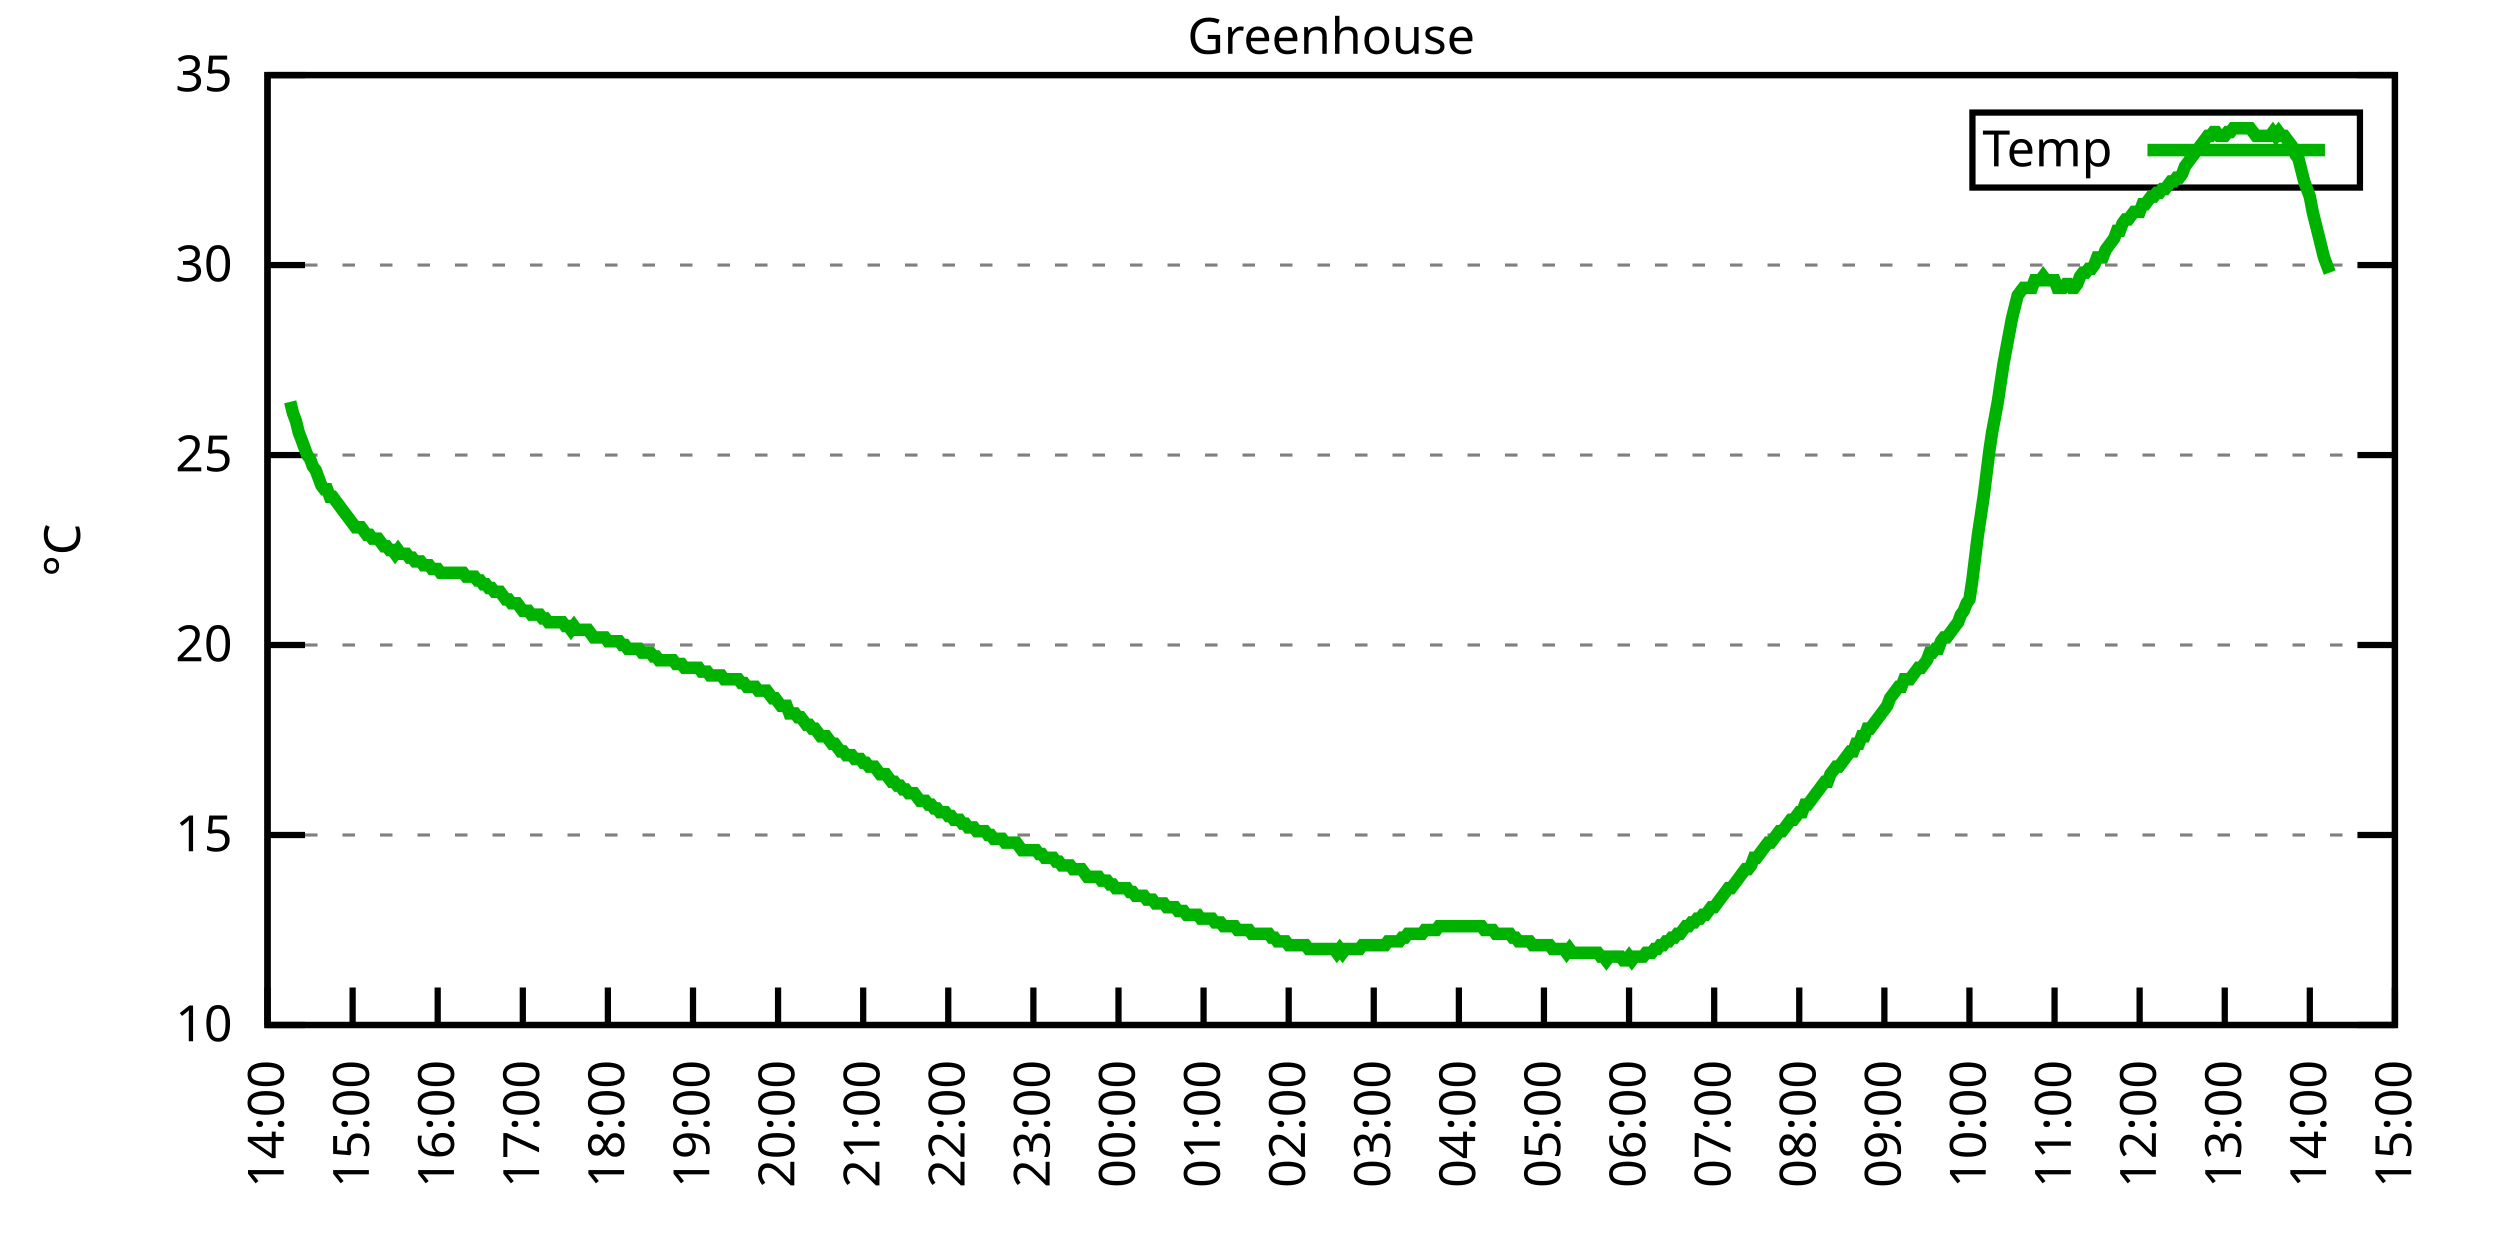
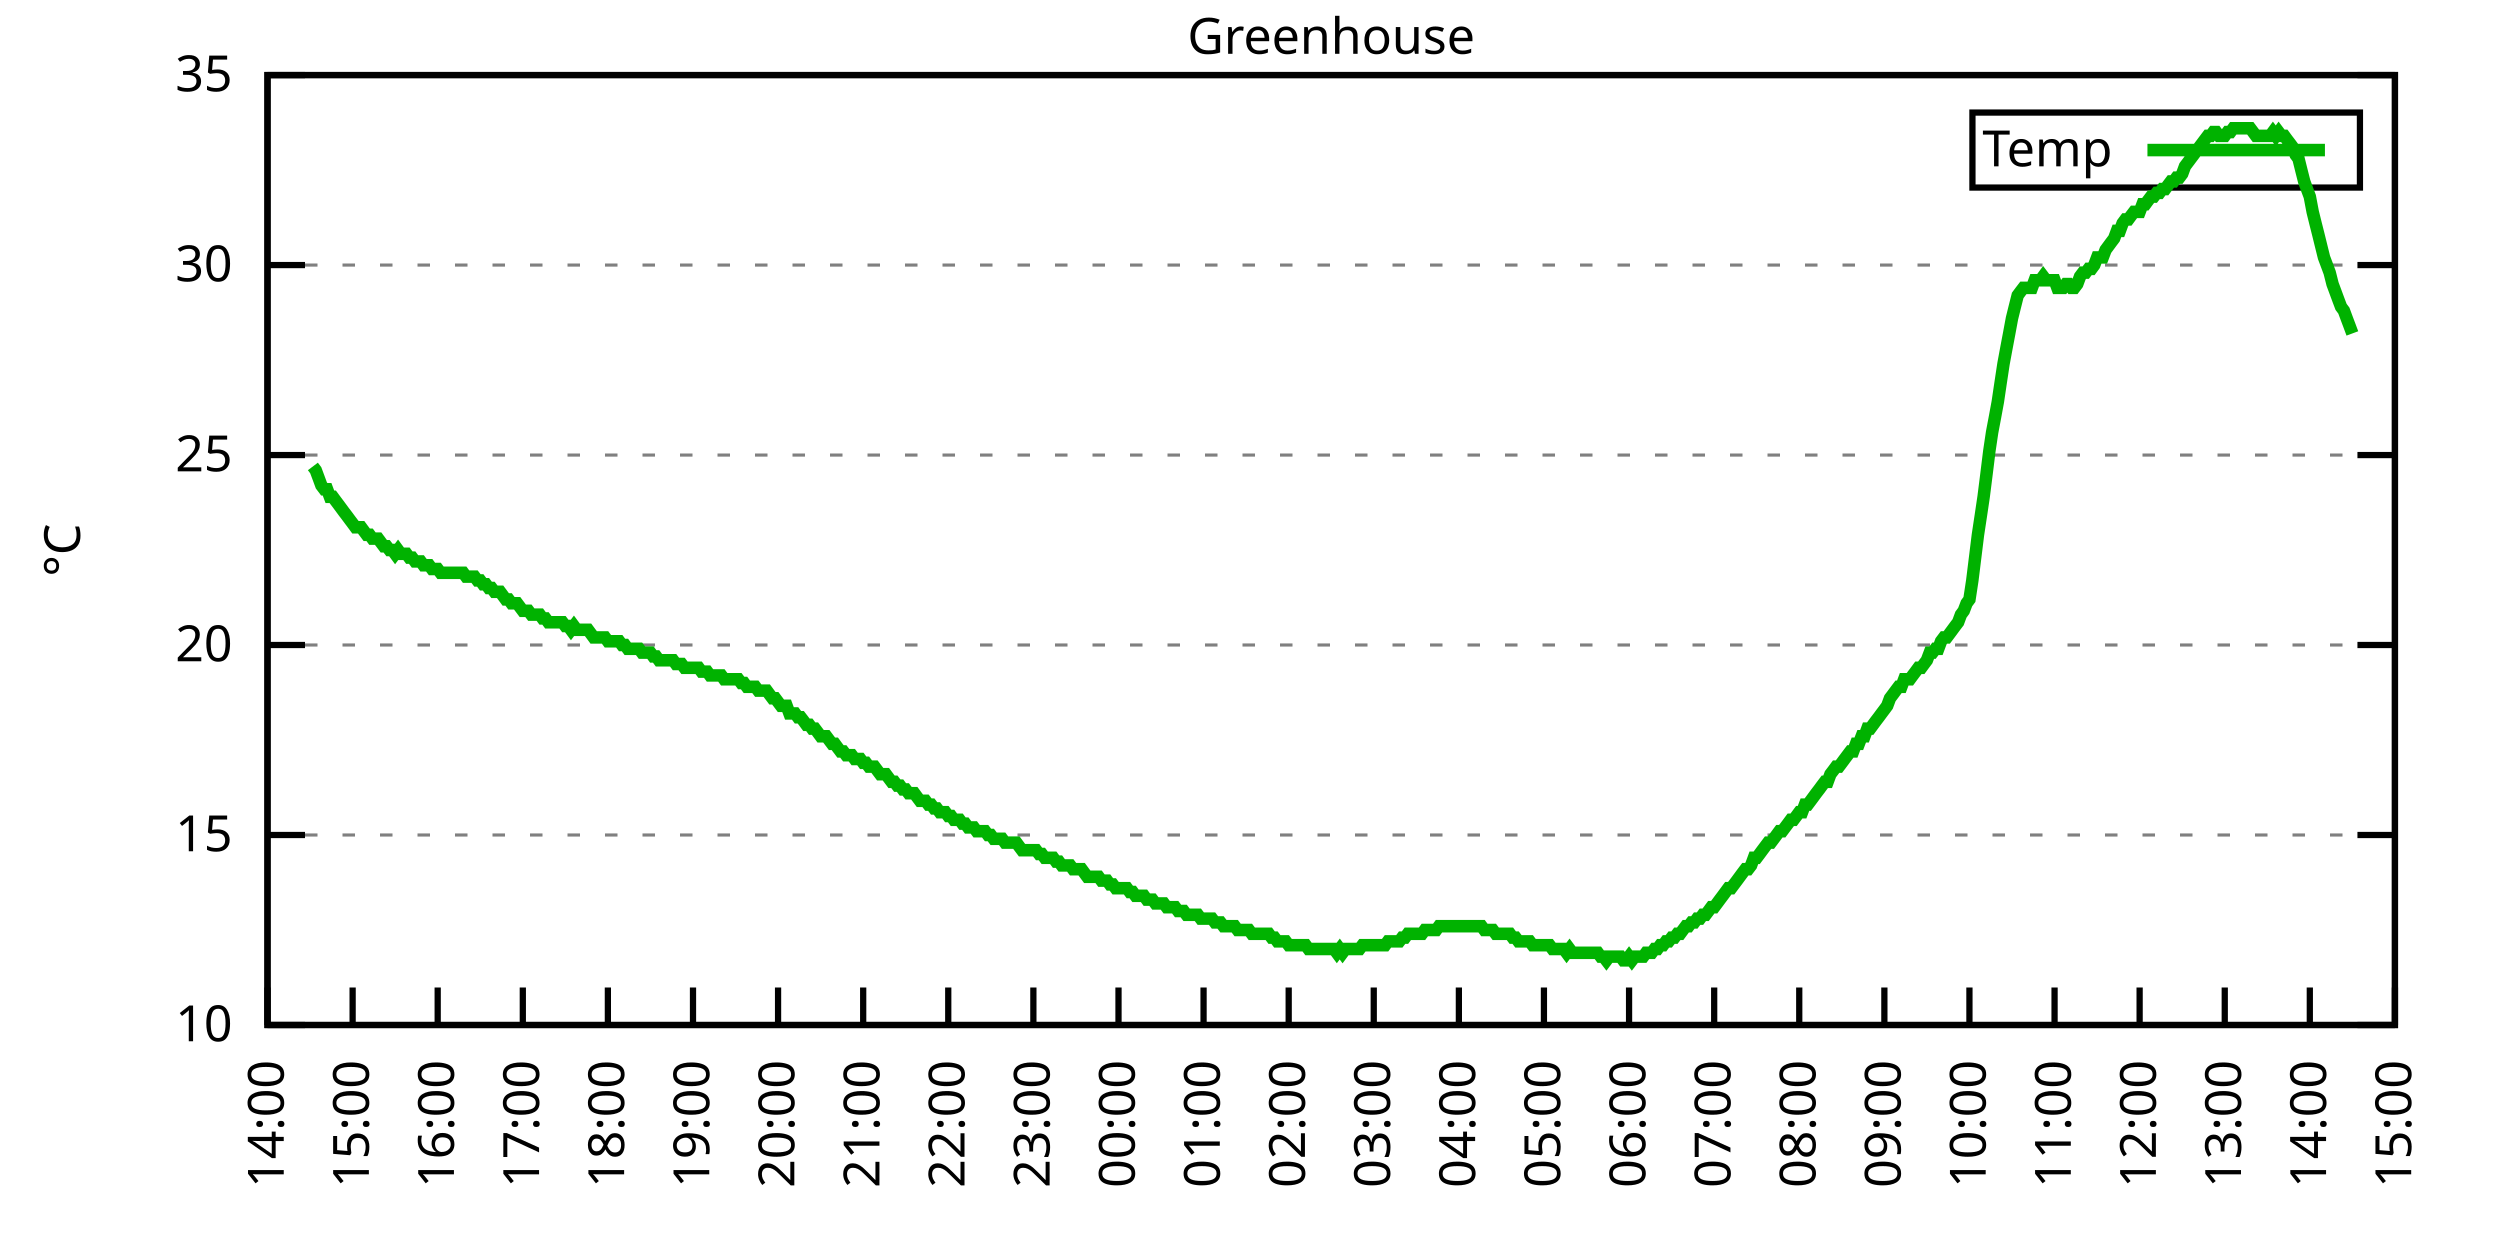
<svg xmlns="http://www.w3.org/2000/svg" xmlns:xlink="http://www.w3.org/1999/xlink" width="400" height="200" viewBox="0 0 400 200">
  <g id="gnuplot_canvas">
    <rect x="0" y="0" width="400" height="200" fill="none" />
    <defs>
      <circle id="gpDot" r="0.5" stroke-width="0.5" stroke="currentColor" />
      <path id="gpPt0" stroke-width="0.333" stroke="currentColor" d="M-1,0 h2 M0,-1 v2" />
      <path id="gpPt1" stroke-width="0.333" stroke="currentColor" d="M-1,-1 L1,1 M1,-1 L-1,1" />
      <path id="gpPt2" stroke-width="0.333" stroke="currentColor" d="M-1,0 L1,0 M0,-1 L0,1 M-1,-1 L1,1 M-1,1 L1,-1" />
      <rect id="gpPt3" stroke-width="0.333" stroke="currentColor" x="-1" y="-1" width="2" height="2" />
      <rect id="gpPt4" stroke-width="0.333" stroke="currentColor" fill="currentColor" x="-1" y="-1" width="2" height="2" />
      <circle id="gpPt5" stroke-width="0.333" stroke="currentColor" cx="0" cy="0" r="1" />
      <use xlink:href="#gpPt5" id="gpPt6" fill="currentColor" stroke="none" />
      <path id="gpPt7" stroke-width="0.333" stroke="currentColor" d="M0,-1.33 L-1.33,0.67 L1.33,0.67 z" />
      <use xlink:href="#gpPt7" id="gpPt8" fill="currentColor" stroke="none" />
      <use xlink:href="#gpPt7" id="gpPt9" stroke="currentColor" transform="rotate(180)" />
      <use xlink:href="#gpPt9" id="gpPt10" fill="currentColor" stroke="none" />
      <use xlink:href="#gpPt3" id="gpPt11" stroke="currentColor" transform="rotate(45)" />
      <use xlink:href="#gpPt11" id="gpPt12" fill="currentColor" stroke="none" />
      <path id="gpPt13" stroke-width="0.333" stroke="currentColor" d="M0,1.330 L1.265,0.411 L0.782,-1.067 L-0.782,-1.076 L-1.265,0.411 z" />
      <use xlink:href="#gpPt13" id="gpPt14" fill="currentColor" stroke="none" />
      <filter id="textbox" filterUnits="objectBoundingBox" x="0" y="0" height="1" width="1">
        <feFlood flood-color="white" flood-opacity="1" result="bgnd" />
        <feComposite in="SourceGraphic" in2="bgnd" operator="atop" />
      </filter>
      <filter id="greybox" filterUnits="objectBoundingBox" x="0" y="0" height="1" width="1">
        <feFlood flood-color="lightgrey" flood-opacity="1" result="grey" />
        <feComposite in="SourceGraphic" in2="grey" operator="atop" />
      </filter>
    </defs>
    <g fill="none" color="white" stroke="currentColor" stroke-width="1.00" stroke-linecap="butt" stroke-linejoin="miter">
</g>
    <g fill="none" color="black" stroke="currentColor" stroke-width="1.00" stroke-linecap="butt" stroke-linejoin="miter">
      <g stroke="none" shape-rendering="crispEdges">
        <polygon fill="rgb(255, 255, 255)" points="42.80,164.00 383.18,164.00 383.18,12.02 42.80,12.02 " />
      </g>
    </g>
    <g fill="none" color="black" stroke="currentColor" stroke-width="1.00" stroke-linecap="butt" stroke-linejoin="miter">
</g>
    <g fill="none" color="black" stroke="black" stroke-width="0.50" stroke-linecap="butt" stroke-linejoin="miter">
</g>
    <g fill="none" color="gray" stroke="currentColor" stroke-width="0.50" stroke-linecap="butt" stroke-linejoin="miter">
      <path stroke="gray" stroke-dasharray="2,4" class="gridline" d="M42.80,164.00 L383.19,164.00  " />
    </g>
    <g fill="none" color="gray" stroke="gray" stroke-width="1.00" stroke-linecap="butt" stroke-linejoin="miter">
</g>
    <g fill="none" color="black" stroke="currentColor" stroke-width="1.00" stroke-linecap="butt" stroke-linejoin="miter">
      <path stroke="black" d="M42.80,164.00 L48.80,164.00 M383.19,164.00 L377.19,164.00  " />
      <g transform="translate(37.20,166.60)" stroke="none" fill="black" font-family="Sans" font-size="8.00" text-anchor="end">
        <text>
          <tspan font-family="Sans"> 10</tspan>
        </text>
      </g>
    </g>
    <g fill="none" color="black" stroke="currentColor" stroke-width="1.00" stroke-linecap="butt" stroke-linejoin="miter">
</g>
    <g fill="none" color="black" stroke="black" stroke-width="0.50" stroke-linecap="butt" stroke-linejoin="miter">
</g>
    <g fill="none" color="gray" stroke="currentColor" stroke-width="0.50" stroke-linecap="butt" stroke-linejoin="miter">
      <path stroke="gray" stroke-dasharray="2,4" class="gridline" d="M42.80,133.60 L383.19,133.60  " />
    </g>
    <g fill="none" color="gray" stroke="gray" stroke-width="1.00" stroke-linecap="butt" stroke-linejoin="miter">
</g>
    <g fill="none" color="black" stroke="currentColor" stroke-width="1.00" stroke-linecap="butt" stroke-linejoin="miter">
      <path stroke="black" d="M42.80,133.60 L48.80,133.60 M383.19,133.60 L377.19,133.60  " />
      <g transform="translate(37.20,136.20)" stroke="none" fill="black" font-family="Sans" font-size="8.00" text-anchor="end">
        <text>
          <tspan font-family="Sans"> 15</tspan>
        </text>
      </g>
    </g>
    <g fill="none" color="black" stroke="currentColor" stroke-width="1.00" stroke-linecap="butt" stroke-linejoin="miter">
</g>
    <g fill="none" color="black" stroke="black" stroke-width="0.50" stroke-linecap="butt" stroke-linejoin="miter">
</g>
    <g fill="none" color="gray" stroke="currentColor" stroke-width="0.50" stroke-linecap="butt" stroke-linejoin="miter">
      <path stroke="gray" stroke-dasharray="2,4" class="gridline" d="M42.80,103.20 L383.19,103.20  " />
    </g>
    <g fill="none" color="gray" stroke="gray" stroke-width="1.00" stroke-linecap="butt" stroke-linejoin="miter">
</g>
    <g fill="none" color="black" stroke="currentColor" stroke-width="1.00" stroke-linecap="butt" stroke-linejoin="miter">
      <path stroke="black" d="M42.80,103.20 L48.80,103.20 M383.19,103.20 L377.19,103.20  " />
      <g transform="translate(37.20,105.80)" stroke="none" fill="black" font-family="Sans" font-size="8.00" text-anchor="end">
        <text>
          <tspan font-family="Sans"> 20</tspan>
        </text>
      </g>
    </g>
    <g fill="none" color="black" stroke="currentColor" stroke-width="1.00" stroke-linecap="butt" stroke-linejoin="miter">
</g>
    <g fill="none" color="black" stroke="black" stroke-width="0.50" stroke-linecap="butt" stroke-linejoin="miter">
</g>
    <g fill="none" color="gray" stroke="currentColor" stroke-width="0.50" stroke-linecap="butt" stroke-linejoin="miter">
      <path stroke="gray" stroke-dasharray="2,4" class="gridline" d="M42.80,72.81 L383.19,72.81  " />
    </g>
    <g fill="none" color="gray" stroke="gray" stroke-width="1.00" stroke-linecap="butt" stroke-linejoin="miter">
</g>
    <g fill="none" color="black" stroke="currentColor" stroke-width="1.00" stroke-linecap="butt" stroke-linejoin="miter">
      <path stroke="black" d="M42.80,72.81 L48.80,72.81 M383.19,72.81 L377.19,72.81  " />
      <g transform="translate(37.20,75.41)" stroke="none" fill="black" font-family="Sans" font-size="8.00" text-anchor="end">
        <text>
          <tspan font-family="Sans"> 25</tspan>
        </text>
      </g>
    </g>
    <g fill="none" color="black" stroke="currentColor" stroke-width="1.00" stroke-linecap="butt" stroke-linejoin="miter">
</g>
    <g fill="none" color="black" stroke="black" stroke-width="0.50" stroke-linecap="butt" stroke-linejoin="miter">
</g>
    <g fill="none" color="gray" stroke="currentColor" stroke-width="0.50" stroke-linecap="butt" stroke-linejoin="miter">
      <path stroke="gray" stroke-dasharray="2,4" class="gridline" d="M42.80,42.41 L383.19,42.41  " />
    </g>
    <g fill="none" color="gray" stroke="gray" stroke-width="1.00" stroke-linecap="butt" stroke-linejoin="miter">
</g>
    <g fill="none" color="black" stroke="currentColor" stroke-width="1.00" stroke-linecap="butt" stroke-linejoin="miter">
      <path stroke="black" d="M42.80,42.41 L48.80,42.41 M383.19,42.41 L377.19,42.41  " />
      <g transform="translate(37.20,45.01)" stroke="none" fill="black" font-family="Sans" font-size="8.00" text-anchor="end">
        <text>
          <tspan font-family="Sans"> 30</tspan>
        </text>
      </g>
    </g>
    <g fill="none" color="black" stroke="currentColor" stroke-width="1.00" stroke-linecap="butt" stroke-linejoin="miter">
</g>
    <g fill="none" color="black" stroke="black" stroke-width="0.50" stroke-linecap="butt" stroke-linejoin="miter">
</g>
    <g fill="none" color="gray" stroke="currentColor" stroke-width="0.50" stroke-linecap="butt" stroke-linejoin="miter">
      <path stroke="gray" stroke-dasharray="2,4" class="gridline" d="M42.80,12.01 L383.19,12.01  " />
    </g>
    <g fill="none" color="gray" stroke="gray" stroke-width="1.00" stroke-linecap="butt" stroke-linejoin="miter">
</g>
    <g fill="none" color="black" stroke="currentColor" stroke-width="1.00" stroke-linecap="butt" stroke-linejoin="miter">
      <path stroke="black" d="M42.80,12.01 L48.80,12.01 M383.19,12.01 L377.19,12.01  " />
      <g transform="translate(37.20,14.61)" stroke="none" fill="black" font-family="Sans" font-size="8.00" text-anchor="end">
        <text>
          <tspan font-family="Sans"> 35</tspan>
        </text>
      </g>
    </g>
    <g fill="none" color="black" stroke="currentColor" stroke-width="1.00" stroke-linecap="butt" stroke-linejoin="miter">
      <path stroke="black" d="M42.80,164.00 L42.80,158.00  " />
      <g transform="translate(45.40,169.60) rotate(270.00)" stroke="none" fill="black" font-family="Sans" font-size="8.00" text-anchor="end">
        <text>
          <tspan font-family="Sans">14:00</tspan>
        </text>
      </g>
    </g>
    <g fill="none" color="black" stroke="currentColor" stroke-width="1.00" stroke-linecap="butt" stroke-linejoin="miter">
      <path stroke="black" d="M56.42,164.00 L56.42,158.00  " />
      <g transform="translate(59.02,169.60) rotate(270.00)" stroke="none" fill="black" font-family="Sans" font-size="8.00" text-anchor="end">
        <text>
          <tspan font-family="Sans">15:00</tspan>
        </text>
      </g>
    </g>
    <g fill="none" color="black" stroke="currentColor" stroke-width="1.00" stroke-linecap="butt" stroke-linejoin="miter">
      <path stroke="black" d="M70.03,164.00 L70.03,158.00  " />
      <g transform="translate(72.63,169.60) rotate(270.00)" stroke="none" fill="black" font-family="Sans" font-size="8.00" text-anchor="end">
        <text>
          <tspan font-family="Sans">16:00</tspan>
        </text>
      </g>
    </g>
    <g fill="none" color="black" stroke="currentColor" stroke-width="1.00" stroke-linecap="butt" stroke-linejoin="miter">
      <path stroke="black" d="M83.65,164.00 L83.65,158.00  " />
      <g transform="translate(86.25,169.60) rotate(270.00)" stroke="none" fill="black" font-family="Sans" font-size="8.00" text-anchor="end">
        <text>
          <tspan font-family="Sans">17:00</tspan>
        </text>
      </g>
    </g>
    <g fill="none" color="black" stroke="currentColor" stroke-width="1.00" stroke-linecap="butt" stroke-linejoin="miter">
      <path stroke="black" d="M97.26,164.00 L97.26,158.00  " />
      <g transform="translate(99.86,169.60) rotate(270.00)" stroke="none" fill="black" font-family="Sans" font-size="8.00" text-anchor="end">
        <text>
          <tspan font-family="Sans">18:00</tspan>
        </text>
      </g>
    </g>
    <g fill="none" color="black" stroke="currentColor" stroke-width="1.00" stroke-linecap="butt" stroke-linejoin="miter">
      <path stroke="black" d="M110.88,164.00 L110.88,158.00  " />
      <g transform="translate(113.48,169.60) rotate(270.00)" stroke="none" fill="black" font-family="Sans" font-size="8.00" text-anchor="end">
        <text>
          <tspan font-family="Sans">19:00</tspan>
        </text>
      </g>
    </g>
    <g fill="none" color="black" stroke="currentColor" stroke-width="1.00" stroke-linecap="butt" stroke-linejoin="miter">
      <path stroke="black" d="M124.49,164.00 L124.49,158.00  " />
      <g transform="translate(127.09,169.60) rotate(270.00)" stroke="none" fill="black" font-family="Sans" font-size="8.00" text-anchor="end">
        <text>
          <tspan font-family="Sans">20:00</tspan>
        </text>
      </g>
    </g>
    <g fill="none" color="black" stroke="currentColor" stroke-width="1.00" stroke-linecap="butt" stroke-linejoin="miter">
      <path stroke="black" d="M138.11,164.00 L138.11,158.00  " />
      <g transform="translate(140.71,169.60) rotate(270.00)" stroke="none" fill="black" font-family="Sans" font-size="8.00" text-anchor="end">
        <text>
          <tspan font-family="Sans">21:00</tspan>
        </text>
      </g>
    </g>
    <g fill="none" color="black" stroke="currentColor" stroke-width="1.00" stroke-linecap="butt" stroke-linejoin="miter">
      <path stroke="black" d="M151.72,164.00 L151.72,158.00  " />
      <g transform="translate(154.32,169.60) rotate(270.00)" stroke="none" fill="black" font-family="Sans" font-size="8.00" text-anchor="end">
        <text>
          <tspan font-family="Sans">22:00</tspan>
        </text>
      </g>
    </g>
    <g fill="none" color="black" stroke="currentColor" stroke-width="1.00" stroke-linecap="butt" stroke-linejoin="miter">
      <path stroke="black" d="M165.34,164.00 L165.34,158.00  " />
      <g transform="translate(167.94,169.60) rotate(270.00)" stroke="none" fill="black" font-family="Sans" font-size="8.00" text-anchor="end">
        <text>
          <tspan font-family="Sans">23:00</tspan>
        </text>
      </g>
    </g>
    <g fill="none" color="black" stroke="currentColor" stroke-width="1.00" stroke-linecap="butt" stroke-linejoin="miter">
      <path stroke="black" d="M178.96,164.00 L178.96,158.00  " />
      <g transform="translate(181.56,169.60) rotate(270.00)" stroke="none" fill="black" font-family="Sans" font-size="8.00" text-anchor="end">
        <text>
          <tspan font-family="Sans">00:00</tspan>
        </text>
      </g>
    </g>
    <g fill="none" color="black" stroke="currentColor" stroke-width="1.00" stroke-linecap="butt" stroke-linejoin="miter">
      <path stroke="black" d="M192.57,164.00 L192.57,158.00  " />
      <g transform="translate(195.17,169.60) rotate(270.00)" stroke="none" fill="black" font-family="Sans" font-size="8.00" text-anchor="end">
        <text>
          <tspan font-family="Sans">01:00</tspan>
        </text>
      </g>
    </g>
    <g fill="none" color="black" stroke="currentColor" stroke-width="1.00" stroke-linecap="butt" stroke-linejoin="miter">
      <path stroke="black" d="M206.19,164.00 L206.19,158.00  " />
      <g transform="translate(208.79,169.60) rotate(270.00)" stroke="none" fill="black" font-family="Sans" font-size="8.00" text-anchor="end">
        <text>
          <tspan font-family="Sans">02:00</tspan>
        </text>
      </g>
    </g>
    <g fill="none" color="black" stroke="currentColor" stroke-width="1.00" stroke-linecap="butt" stroke-linejoin="miter">
      <path stroke="black" d="M219.80,164.00 L219.80,158.00  " />
      <g transform="translate(222.40,169.60) rotate(270.00)" stroke="none" fill="black" font-family="Sans" font-size="8.00" text-anchor="end">
        <text>
          <tspan font-family="Sans">03:00</tspan>
        </text>
      </g>
    </g>
    <g fill="none" color="black" stroke="currentColor" stroke-width="1.00" stroke-linecap="butt" stroke-linejoin="miter">
      <path stroke="black" d="M233.42,164.00 L233.42,158.00  " />
      <g transform="translate(236.02,169.60) rotate(270.00)" stroke="none" fill="black" font-family="Sans" font-size="8.00" text-anchor="end">
        <text>
          <tspan font-family="Sans">04:00</tspan>
        </text>
      </g>
    </g>
    <g fill="none" color="black" stroke="currentColor" stroke-width="1.00" stroke-linecap="butt" stroke-linejoin="miter">
      <path stroke="black" d="M247.03,164.00 L247.03,158.00  " />
      <g transform="translate(249.63,169.60) rotate(270.00)" stroke="none" fill="black" font-family="Sans" font-size="8.00" text-anchor="end">
        <text>
          <tspan font-family="Sans">05:00</tspan>
        </text>
      </g>
    </g>
    <g fill="none" color="black" stroke="currentColor" stroke-width="1.00" stroke-linecap="butt" stroke-linejoin="miter">
      <path stroke="black" d="M260.65,164.00 L260.65,158.00  " />
      <g transform="translate(263.25,169.60) rotate(270.00)" stroke="none" fill="black" font-family="Sans" font-size="8.00" text-anchor="end">
        <text>
          <tspan font-family="Sans">06:00</tspan>
        </text>
      </g>
    </g>
    <g fill="none" color="black" stroke="currentColor" stroke-width="1.00" stroke-linecap="butt" stroke-linejoin="miter">
      <path stroke="black" d="M274.27,164.00 L274.27,158.00  " />
      <g transform="translate(276.87,169.60) rotate(270.00)" stroke="none" fill="black" font-family="Sans" font-size="8.00" text-anchor="end">
        <text>
          <tspan font-family="Sans">07:00</tspan>
        </text>
      </g>
    </g>
    <g fill="none" color="black" stroke="currentColor" stroke-width="1.00" stroke-linecap="butt" stroke-linejoin="miter">
      <path stroke="black" d="M287.88,164.00 L287.88,158.00  " />
      <g transform="translate(290.48,169.60) rotate(270.00)" stroke="none" fill="black" font-family="Sans" font-size="8.00" text-anchor="end">
        <text>
          <tspan font-family="Sans">08:00</tspan>
        </text>
      </g>
    </g>
    <g fill="none" color="black" stroke="currentColor" stroke-width="1.00" stroke-linecap="butt" stroke-linejoin="miter">
      <path stroke="black" d="M301.50,164.00 L301.50,158.00  " />
      <g transform="translate(304.10,169.60) rotate(270.00)" stroke="none" fill="black" font-family="Sans" font-size="8.00" text-anchor="end">
        <text>
          <tspan font-family="Sans">09:00</tspan>
        </text>
      </g>
    </g>
    <g fill="none" color="black" stroke="currentColor" stroke-width="1.00" stroke-linecap="butt" stroke-linejoin="miter">
      <path stroke="black" d="M315.11,164.00 L315.11,158.00  " />
      <g transform="translate(317.71,169.60) rotate(270.00)" stroke="none" fill="black" font-family="Sans" font-size="8.00" text-anchor="end">
        <text>
          <tspan font-family="Sans">10:00</tspan>
        </text>
      </g>
    </g>
    <g fill="none" color="black" stroke="currentColor" stroke-width="1.00" stroke-linecap="butt" stroke-linejoin="miter">
      <path stroke="black" d="M328.73,164.00 L328.73,158.00  " />
      <g transform="translate(331.33,169.60) rotate(270.00)" stroke="none" fill="black" font-family="Sans" font-size="8.00" text-anchor="end">
        <text>
          <tspan font-family="Sans">11:00</tspan>
        </text>
      </g>
    </g>
    <g fill="none" color="black" stroke="currentColor" stroke-width="1.00" stroke-linecap="butt" stroke-linejoin="miter">
      <path stroke="black" d="M342.34,164.00 L342.34,158.00  " />
      <g transform="translate(344.94,169.60) rotate(270.00)" stroke="none" fill="black" font-family="Sans" font-size="8.00" text-anchor="end">
        <text>
          <tspan font-family="Sans">12:00</tspan>
        </text>
      </g>
    </g>
    <g fill="none" color="black" stroke="currentColor" stroke-width="1.00" stroke-linecap="butt" stroke-linejoin="miter">
      <path stroke="black" d="M355.96,164.00 L355.96,158.00  " />
      <g transform="translate(358.56,169.60) rotate(270.00)" stroke="none" fill="black" font-family="Sans" font-size="8.00" text-anchor="end">
        <text>
          <tspan font-family="Sans">13:00</tspan>
        </text>
      </g>
    </g>
    <g fill="none" color="black" stroke="currentColor" stroke-width="1.00" stroke-linecap="butt" stroke-linejoin="miter">
      <path stroke="black" d="M369.57,164.00 L369.57,158.00  " />
      <g transform="translate(372.17,169.60) rotate(270.00)" stroke="none" fill="black" font-family="Sans" font-size="8.00" text-anchor="end">
        <text>
          <tspan font-family="Sans">14:00</tspan>
        </text>
      </g>
    </g>
    <g fill="none" color="black" stroke="currentColor" stroke-width="1.00" stroke-linecap="butt" stroke-linejoin="miter">
      <path stroke="black" d="M383.19,164.00 L383.19,158.00  " />
      <g transform="translate(385.79,169.60) rotate(270.00)" stroke="none" fill="black" font-family="Sans" font-size="8.00" text-anchor="end">
        <text>
          <tspan font-family="Sans">15:00</tspan>
        </text>
      </g>
    </g>
    <g fill="none" color="black" stroke="currentColor" stroke-width="1.00" stroke-linecap="butt" stroke-linejoin="miter">
</g>
    <g fill="none" color="black" stroke="currentColor" stroke-width="1.00" stroke-linecap="butt" stroke-linejoin="miter">
      <path stroke="black" d="M42.80,12.01 L42.80,164.00 L383.19,164.00 L383.19,12.01 L42.80,12.01 Z  " />
    </g>
    <g fill="none" color="black" stroke="currentColor" stroke-width="1.00" stroke-linecap="butt" stroke-linejoin="miter">
</g>
    <g fill="none" color="black" stroke="currentColor" stroke-width="1.00" stroke-linecap="butt" stroke-linejoin="miter">
      <path stroke="black" d="M315.59,30.01 L315.59,18.01 L377.59,18.01 L377.59,30.01 L315.59,30.01 Z  " />
    </g>
    <g id="Greenhouse_plot_1">
      <g fill="none" color="white" stroke="black" stroke-width="2.00" stroke-linecap="butt" stroke-linejoin="miter">
</g>
      <g fill="none" color="black" stroke="currentColor" stroke-width="2.00" stroke-linecap="butt" stroke-linejoin="miter">
        <g transform="translate(337.99,26.61)" stroke="none" fill="black" font-family="Sans" font-size="8.00" text-anchor="end">
          <text>
            <tspan font-family="Sans">Temp</tspan>
          </text>
        </g>
      </g>
      <g fill="none" color="black" stroke="currentColor" stroke-width="2.00" stroke-linecap="butt" stroke-linejoin="miter">
-         <path stroke="rgb(  0, 178,   0)" d="M343.59,24.01 L371.99,24.01 M46.43,64.29 L46.88,66.12 L47.34,67.33 L47.79,69.16 L48.25,70.37 L48.70,71.59   L49.15,72.81 L49.61,73.41 L50.06,74.63 L50.52,75.24 L50.97,76.45 L51.42,77.67 L51.88,78.28 L52.33,78.28   L52.78,79.49 L53.24,79.49 L53.69,80.10 L54.15,80.71 L54.60,81.32 L55.05,81.93 L55.51,82.53 L55.96,83.14   L56.42,83.75 L56.87,84.36 L57.32,84.36 L57.78,84.36 L58.23,84.97 L58.68,85.57 L59.14,85.57 L59.59,86.18   L60.05,86.18 L60.50,86.18 L60.95,86.79 L61.41,87.40 L61.86,87.40 L62.32,88.00 L62.77,88.00 L63.22,88.61   L63.68,88.00 L64.13,88.61 L64.58,88.61 L65.04,88.61 L65.49,89.22 L65.95,89.22 L66.40,89.83 L66.85,89.83   L67.31,89.83 L67.76,90.44 L68.22,90.44 L68.67,90.44 L69.12,91.04 L69.58,91.04 L70.03,91.04 L70.49,91.65   L70.94,91.65 L71.39,91.65 L71.85,91.65 L72.30,91.65 L72.75,91.65 L73.21,91.65 L73.66,91.65 L74.12,91.65   L74.57,92.26 L75.02,92.26 L75.48,92.26 L75.93,92.26 L76.39,92.87 L76.84,92.87 L77.29,93.48 L77.75,93.48   L78.20,94.08 L78.65,94.08 L79.11,94.69 L79.56,94.69 L80.02,94.69 L80.47,95.30 L80.92,95.91 L81.38,95.91   L81.83,96.52 L82.29,96.52 L82.74,96.52 L83.19,97.12 L83.65,97.73 L84.10,97.73 L84.55,97.73 L85.01,98.34   L85.46,98.34 L85.92,98.34 L86.37,98.34 L86.82,98.95 L87.28,98.95 L87.73,99.56 L88.19,99.56 L88.64,99.56   L89.09,99.56 L89.55,99.56 L90.00,99.56 L90.45,100.16 L90.91,100.16 L91.36,100.77 L91.82,100.16 L92.27,100.77   L92.72,100.77 L93.18,100.77 L93.63,100.77 L94.09,100.77 L94.54,101.38 L94.99,101.99 L95.45,101.99 L95.90,101.99   L96.35,101.99 L96.81,101.99 L97.26,102.60 L97.72,102.60 L98.17,102.60 L98.62,102.60 L99.08,102.60 L99.53,103.20   L99.99,103.20 L100.44,103.81 L100.89,103.81 L101.35,103.81 L101.80,103.81 L102.25,103.81 L102.71,104.42 L103.16,104.42   L103.62,104.42 L104.07,104.42 L104.52,105.03 L104.98,105.03 L105.43,105.64 L105.89,105.64 L106.34,105.64 L106.79,105.64   L107.25,105.64 L107.70,105.64 L108.15,106.24 L108.61,106.24 L109.06,106.24 L109.52,106.85 L109.97,106.85 L110.42,106.85   L110.88,106.85 L111.33,106.85 L111.79,106.85 L112.24,107.46 L112.69,107.46 L113.15,107.46 L113.60,108.07 L114.05,108.07   L114.51,108.07 L114.96,108.07 L115.42,108.07 L115.87,108.68 L116.32,108.68 L116.78,108.68 L117.23,108.68 L117.69,108.68   L118.14,108.68 L118.59,109.28 L119.05,109.28 L119.50,109.89 L119.96,109.89 L120.41,109.89 L120.86,109.89 L121.32,110.50   L121.77,110.50 L122.22,110.50 L122.68,110.50 L123.13,111.11 L123.59,111.72 L124.04,111.72 L124.49,112.32 L124.95,112.93   L125.40,112.93 L125.86,112.93 L126.31,114.15 L126.76,114.15 L127.22,114.15 L127.67,114.76 L128.12,114.76 L128.58,115.36   L129.03,115.97 L129.49,115.97 L129.94,116.58 L130.39,116.58 L130.85,117.19 L131.30,117.80 L131.76,117.80 L132.21,117.80   L132.66,118.40 L133.12,119.01 L133.57,119.01 L134.02,119.62 L134.48,120.23 L134.93,120.23 L135.39,120.83 L135.84,120.83   L136.29,120.83 L136.75,121.44 L137.20,121.44 L137.66,121.44 L138.11,122.05 L138.56,122.05 L139.02,122.66 L139.47,122.66   L139.92,122.66 L140.38,123.27 L140.83,123.87 L141.29,123.87 L141.74,123.87 L142.19,124.48 L142.65,125.09 L143.10,125.09   L143.56,125.70 L144.01,125.70 L144.46,126.31 L144.92,126.31 L145.37,126.91 L145.82,126.91 L146.28,126.91 L146.73,127.52   L147.19,128.13 L147.64,128.13 L148.09,128.13 L148.55,128.74 L149.00,128.74 L149.46,129.35 L149.91,129.35 L150.36,129.95   L150.82,129.95 L151.27,129.95 L151.72,130.56 L152.18,130.56 L152.63,131.17 L153.09,131.17 L153.54,131.17 L153.99,131.78   L154.45,131.78 L154.90,132.39 L155.36,132.39 L155.81,132.39 L156.26,132.99 L156.72,132.99 L157.17,132.99 L157.62,132.99   L158.08,133.60 L158.53,133.60 L158.99,134.21 L159.44,134.21 L159.89,134.21 L160.35,134.21 L160.80,134.82 L161.26,134.82   L161.71,134.82 L162.16,134.82 L162.62,134.82 L163.07,135.43 L163.52,136.03 L163.98,136.03 L164.43,136.03 L164.89,136.03   L165.34,136.03 L165.79,136.03 L166.25,136.64 L166.70,136.64 L167.16,137.25 L167.61,137.25 L168.06,137.25 L168.52,137.25   L168.97,137.86 L169.43,137.86 L169.88,138.47 L170.33,138.47 L170.79,138.47 L171.24,138.47 L171.69,139.07 L172.15,139.07   L172.60,139.07 L173.06,139.07 L173.51,139.68 L173.96,140.29 L174.42,140.29 L174.87,140.29 L175.33,140.29 L175.78,140.29   L176.23,140.90 L176.69,140.90 L177.14,140.90 L177.59,141.51 L178.05,141.51 L178.50,142.11 L178.96,142.11 L179.41,142.11   L179.86,142.11 L180.32,142.11 L180.77,142.72 L181.23,142.72 L181.68,143.33 L182.13,143.33 L182.59,143.33 L183.04,143.33   L183.49,143.94 L183.95,143.94 L184.40,143.94 L184.86,144.55 L185.31,144.55 L185.76,144.55 L186.22,144.55 L186.67,145.15   L187.13,145.15 L187.58,145.15 L188.03,145.15 L188.49,145.76 L188.94,145.76 L189.39,145.76 L189.85,146.37 L190.30,146.37   L190.76,146.37 L191.21,146.37 L191.66,146.37 L192.12,146.98 L192.57,146.98 L193.03,146.98 L193.48,146.98 L193.93,146.98   L194.39,147.59 L194.84,147.59 L195.29,147.59 L195.75,148.19 L196.20,148.19 L196.66,148.19 L197.11,148.19 L197.56,148.19   L198.02,148.80 L198.47,148.80 L198.93,148.80 L199.38,148.80 L199.83,148.80 L200.29,149.41 L200.74,149.41 L201.19,149.41   L201.65,149.41 L202.10,149.41 L202.56,149.41 L203.01,149.41 L203.46,150.02 L203.92,150.02 L204.37,150.62 L204.83,150.62   L205.28,150.62 L205.73,150.62 L206.19,151.23 L206.64,151.23 L207.09,151.23 L207.55,151.23 L208.00,151.23 L208.46,151.23   L208.91,151.23 L209.36,151.84 L209.82,151.84 L210.27,151.84 L210.73,151.84 L211.18,151.84 L211.63,151.84 L212.09,151.84   L212.54,151.84 L213.00,151.84 L213.45,151.84 L213.90,152.45 L214.36,151.84 L214.81,152.45 L215.26,151.84 L215.72,151.84   L216.17,151.84 L216.63,151.84 L217.08,151.84 L217.53,151.84 L217.99,151.23 L218.44,151.23 L218.90,151.23 L219.35,151.23   L219.80,151.23 L220.26,151.23 L220.71,151.23 L221.16,151.23 L221.62,151.23 L222.07,150.62 L222.53,150.62 L222.98,150.62   L223.43,150.62 L223.89,150.62 L224.34,150.02 L224.80,150.02 L225.25,149.41 L225.70,149.41 L226.16,149.41 L226.61,149.41   L227.06,149.41 L227.52,149.41 L227.97,148.80 L228.43,148.80 L228.88,148.80 L229.33,148.80 L229.79,148.80 L230.24,148.19   L230.70,148.19 L231.15,148.19 L231.60,148.19 L232.06,148.19 L232.51,148.19 L232.96,148.19 L233.42,148.19 L233.87,148.19   L234.33,148.19 L234.78,148.19 L235.23,148.19 L235.69,148.19 L236.14,148.19 L236.60,148.19 L237.05,148.19 L237.50,148.80   L237.96,148.80 L238.41,148.80 L238.86,148.80 L239.32,149.41 L239.77,149.41 L240.23,149.41 L240.68,149.41 L241.13,149.41   L241.59,149.41 L242.04,150.02 L242.50,150.02 L242.95,150.62 L243.40,150.62 L243.86,150.62 L244.31,150.62 L244.76,150.62   L245.22,151.23 L245.67,151.23 L246.13,151.23 L246.58,151.23 L247.03,151.23 L247.49,151.23 L247.94,151.23 L248.40,151.84   L248.85,151.84 L249.30,151.84 L249.76,151.84 L250.21,151.84 L250.66,152.45 L251.12,151.84 L251.57,152.45 L252.03,152.45   L252.48,152.45 L252.93,152.45 L253.39,152.45 L253.84,152.45 L254.30,152.45 L254.75,152.45 L255.20,152.45 L255.66,152.45   L256.11,153.06 L256.56,153.06 L257.02,153.66 L257.47,153.06 L257.93,153.06 L258.38,153.06 L258.83,153.06 L259.29,153.06   L259.74,153.66 L260.20,153.66 L260.65,153.06 L261.10,153.66 L261.56,153.06 L262.01,153.06 L262.47,153.06 L262.92,153.06   L263.37,152.45 L263.83,152.45 L264.28,152.45 L264.73,151.84 L265.19,151.84 L265.64,151.23 L266.10,151.23 L266.55,150.62   L267.00,150.62 L267.46,150.02 L267.91,150.02 L268.37,149.41 L268.82,149.41 L269.27,148.80 L269.73,148.19 L270.18,148.19   L270.63,147.59 L271.09,147.59 L271.54,146.98 L272.00,146.98 L272.45,146.37 L272.90,146.37 L273.36,145.76 L273.81,145.15   L274.27,145.15 L274.72,144.55 L275.17,143.94 L275.63,143.33 L276.08,142.72 L276.53,142.11 L276.99,142.11 L277.44,141.51   L277.90,140.90 L278.35,140.29 L278.80,139.68 L279.26,139.07 L279.71,139.07 L280.17,138.47 L280.62,137.25 L281.07,137.25   L281.53,136.64 L281.98,136.03 L282.43,135.43 L282.89,134.82 L283.34,134.82 L283.80,134.21 L284.25,133.60 L284.70,132.99   L285.16,132.99 L285.61,132.39 L286.07,131.78 L286.52,131.17 L286.97,131.17 L287.43,130.56 L287.88,129.95 L288.33,129.95   L288.79,128.74 L289.24,128.74 L289.70,128.13 L290.15,127.52 L290.60,126.91 L291.06,126.31 L291.51,125.70 L291.97,125.09   L292.42,125.09 L292.87,123.87 L293.33,123.27 L293.78,122.66 L294.23,122.66 L294.69,122.05 L295.14,121.44 L295.60,120.83   L296.05,120.23 L296.50,120.23 L296.96,119.01 L297.41,119.01 L297.87,117.80 L298.32,117.80 L298.77,116.58 L299.23,116.58   L299.68,115.97 L300.13,115.36 L300.59,114.76 L301.04,114.15 L301.50,113.54 L301.95,112.93 L302.40,111.72 L302.86,111.11   L303.31,110.50 L303.77,109.89 L304.22,109.89 L304.67,108.68 L305.13,108.68 L305.58,108.68 L306.03,108.07 L306.49,107.46   L306.94,106.85 L307.40,106.85 L307.85,106.24 L308.30,105.64 L308.76,104.42 L309.21,104.42 L309.67,103.81 L310.12,103.81   L310.57,102.60 L311.03,101.99 L311.48,101.99 L311.94,101.38 L312.39,100.77 L312.84,100.16 L313.30,99.56 L313.75,98.34   L314.20,97.73 L314.66,96.52 L315.11,95.91 L315.57,92.87 L316.02,89.22 L316.47,85.57 L316.93,82.53 L317.38,79.49   L317.84,75.85 L318.29,72.20 L318.74,69.16 L319.20,66.73 L319.65,64.29 L320.10,61.25 L320.56,58.21 L321.01,55.78   L321.47,53.35 L321.92,50.92 L322.37,49.10 L322.83,47.27 L323.28,46.66 L323.74,46.06 L324.19,46.06 L324.64,46.06   L325.10,46.06 L325.55,44.84 L326.00,44.84 L326.46,44.84 L326.91,44.23 L327.37,44.84 L327.82,44.84 L328.27,44.84   L328.73,44.84 L329.18,46.06 L329.64,46.06 L330.09,46.06 L330.54,45.45 L331.00,45.45 L331.45,46.06 L331.90,46.06   L332.36,45.45 L332.81,44.23 L333.27,43.62 L333.72,43.62 L334.17,43.02 L334.63,43.02 L335.08,42.41 L335.54,41.19   L335.99,41.19 L336.44,41.19 L336.90,39.98 L337.35,39.37 L337.80,38.76 L338.26,38.15 L338.71,36.94 L339.17,36.94   L339.62,35.72 L340.07,35.11 L340.53,35.11 L340.98,34.50 L341.44,33.90 L341.89,33.90 L342.34,33.90 L342.80,32.68   L343.25,32.68 L343.70,32.07 L344.16,31.46 L344.61,31.46 L345.07,30.86 L345.52,30.86 L345.97,30.25 L346.43,30.25   L346.88,29.64 L347.34,29.03 L347.79,29.03 L348.24,28.42 L348.70,28.42 L349.15,27.82 L349.60,26.60 L350.06,25.99   L350.51,25.39 L350.97,24.78 L351.42,24.17 L351.87,23.56 L352.33,22.95 L352.78,22.35 L353.24,21.74 L353.69,21.74   L354.14,21.13 L354.60,21.13 L355.05,21.74 L355.50,21.74 L355.96,21.74 L356.41,21.13 L356.87,21.13 L357.32,20.52   L357.77,20.52 L358.23,20.52 L358.68,20.52 L359.14,20.52 L359.59,20.52 L360.04,20.52 L360.50,21.13 L360.95,21.74   L361.41,21.74 L361.86,21.74 L362.31,21.74 L362.77,21.74 L363.22,21.74 L363.67,21.13 L364.13,21.74 L364.58,21.13   L365.04,21.74 L365.49,21.74 L365.94,22.35 L366.40,22.95 L366.85,23.56 L367.31,24.78 L367.76,25.39 L368.21,27.21   L368.67,29.03 L369.12,30.25 L369.57,31.46 L370.03,33.90 L370.48,35.72 L370.94,37.54 L371.39,39.37 L371.84,41.19   L372.30,42.41 L372.75,43.62  " />
+         <path stroke="rgb(  0, 178,   0)" d="M343.59,24.01 L371.99,24.01 M50.06,74.63 L50.52,75.24 L50.97,76.45 L51.42,77.67 L51.88,78.28 L52.33,78.28   L52.78,79.49 L53.24,79.49 L53.69,80.10 L54.15,80.71 L54.60,81.32 L55.05,81.93 L55.51,82.53 L55.96,83.14   L56.42,83.75 L56.87,84.36 L57.32,84.36 L57.78,84.36 L58.23,84.97 L58.68,85.57 L59.14,85.57 L59.59,86.18   L60.05,86.18 L60.50,86.18 L60.95,86.79 L61.41,87.40 L61.86,87.40 L62.32,88.00 L62.77,88.00 L63.22,88.61   L63.68,88.00 L64.13,88.61 L64.58,88.61 L65.04,88.61 L65.49,89.22 L65.95,89.22 L66.40,89.83 L66.85,89.83   L67.31,89.83 L67.76,90.44 L68.22,90.44 L68.67,90.44 L69.12,91.04 L69.58,91.04 L70.03,91.04 L70.49,91.65   L70.94,91.65 L71.39,91.65 L71.85,91.65 L72.30,91.65 L72.75,91.65 L73.21,91.65 L73.66,91.65 L74.12,91.65   L74.57,92.26 L75.02,92.26 L75.48,92.26 L75.93,92.26 L76.39,92.87 L76.84,92.87 L77.29,93.48 L77.75,93.48   L78.20,94.08 L78.65,94.08 L79.11,94.69 L79.56,94.69 L80.02,94.69 L80.47,95.30 L80.92,95.91 L81.38,95.91   L81.83,96.52 L82.29,96.52 L82.74,96.52 L83.19,97.12 L83.65,97.73 L84.10,97.73 L84.55,97.73 L85.01,98.34   L85.46,98.34 L85.92,98.34 L86.37,98.34 L86.82,98.95 L87.28,98.95 L87.73,99.56 L88.19,99.56 L88.64,99.56   L89.09,99.56 L89.55,99.56 L90.00,99.56 L90.45,100.16 L90.91,100.16 L91.36,100.77 L91.82,100.16 L92.27,100.77   L92.72,100.77 L93.18,100.77 L93.63,100.77 L94.09,100.77 L94.54,101.38 L94.99,101.99 L95.45,101.99 L95.90,101.99   L96.35,101.99 L96.81,101.99 L97.26,102.60 L97.72,102.60 L98.17,102.60 L98.62,102.60 L99.08,102.60 L99.53,103.20   L99.99,103.20 L100.44,103.81 L100.89,103.81 L101.35,103.81 L101.80,103.81 L102.25,103.81 L102.71,104.42 L103.16,104.42   L103.62,104.42 L104.07,104.42 L104.52,105.03 L104.98,105.03 L105.43,105.64 L105.89,105.64 L106.34,105.64 L106.79,105.64   L107.25,105.64 L107.70,105.64 L108.15,106.24 L108.61,106.24 L109.06,106.24 L109.52,106.85 L109.97,106.85 L110.42,106.85   L110.88,106.85 L111.33,106.85 L111.79,106.85 L112.24,107.46 L112.69,107.46 L113.15,107.46 L113.60,108.07 L114.05,108.07   L114.51,108.07 L114.96,108.07 L115.42,108.07 L115.87,108.68 L116.32,108.68 L116.78,108.68 L117.23,108.68 L117.69,108.68   L118.14,108.68 L118.59,109.28 L119.05,109.28 L119.50,109.89 L119.96,109.89 L120.41,109.89 L120.86,109.89 L121.32,110.50   L121.77,110.50 L122.22,110.50 L122.68,110.50 L123.13,111.11 L123.59,111.72 L124.04,111.72 L124.49,112.32 L124.95,112.93   L125.40,112.93 L125.86,112.93 L126.31,114.15 L126.76,114.15 L127.22,114.15 L127.67,114.76 L128.12,114.76 L128.58,115.36   L129.03,115.97 L129.49,115.97 L129.94,116.58 L130.39,116.58 L130.85,117.19 L131.30,117.80 L131.76,117.80 L132.21,117.80   L132.66,118.40 L133.12,119.01 L133.57,119.01 L134.02,119.62 L134.48,120.23 L134.93,120.23 L135.39,120.83 L135.84,120.83   L136.29,120.83 L136.75,121.44 L137.20,121.44 L137.66,121.44 L138.11,122.05 L138.56,122.05 L139.02,122.66 L139.47,122.66   L139.92,122.66 L140.38,123.27 L140.83,123.87 L141.29,123.87 L141.74,123.87 L142.19,124.48 L142.65,125.09 L143.10,125.09   L143.56,125.70 L144.01,125.70 L144.46,126.31 L144.92,126.31 L145.37,126.91 L145.82,126.91 L146.28,126.91 L146.73,127.52   L147.19,128.13 L147.64,128.13 L148.09,128.13 L148.55,128.74 L149.00,128.74 L149.46,129.35 L149.91,129.35 L150.36,129.95   L150.82,129.95 L151.27,129.95 L151.72,130.56 L152.18,130.56 L152.63,131.17 L153.09,131.17 L153.54,131.17 L153.99,131.78   L154.45,131.78 L154.90,132.39 L155.36,132.39 L155.81,132.39 L156.26,132.99 L156.72,132.99 L157.17,132.99 L157.62,132.99   L158.08,133.60 L158.53,133.60 L158.99,134.21 L159.44,134.21 L159.89,134.21 L160.35,134.21 L160.80,134.82 L161.26,134.82   L161.71,134.82 L162.16,134.82 L162.62,134.82 L163.07,135.43 L163.52,136.03 L163.98,136.03 L164.43,136.03 L164.89,136.03   L165.34,136.03 L165.79,136.03 L166.25,136.64 L166.70,136.64 L167.16,137.25 L167.61,137.25 L168.06,137.25 L168.52,137.25   L168.97,137.86 L169.43,137.86 L169.88,138.47 L170.33,138.47 L170.79,138.47 L171.24,138.47 L171.69,139.07 L172.15,139.07   L172.60,139.07 L173.06,139.07 L173.51,139.68 L173.96,140.29 L174.42,140.29 L174.87,140.29 L175.33,140.29 L175.78,140.29   L176.23,140.90 L176.69,140.90 L177.14,140.90 L177.59,141.51 L178.05,141.51 L178.50,142.11 L178.96,142.11 L179.41,142.11   L179.86,142.11 L180.32,142.11 L180.77,142.72 L181.23,142.72 L181.68,143.33 L182.13,143.33 L182.59,143.33 L183.04,143.33   L183.49,143.94 L183.95,143.94 L184.40,143.94 L184.86,144.55 L185.31,144.55 L185.76,144.55 L186.22,144.55 L186.67,145.15   L187.13,145.15 L187.58,145.15 L188.03,145.15 L188.49,145.76 L188.94,145.76 L189.39,145.76 L189.85,146.37 L190.30,146.37   L190.76,146.37 L191.21,146.37 L191.66,146.37 L192.12,146.98 L192.57,146.98 L193.03,146.98 L193.48,146.98 L193.93,146.98   L194.39,147.59 L194.84,147.59 L195.29,147.59 L195.75,148.19 L196.20,148.19 L196.66,148.19 L197.11,148.19 L197.56,148.19   L198.02,148.80 L198.47,148.80 L198.93,148.80 L199.38,148.80 L199.83,148.80 L200.29,149.41 L200.74,149.41 L201.19,149.41   L201.65,149.41 L202.10,149.41 L202.56,149.41 L203.01,149.41 L203.46,150.02 L203.92,150.02 L204.37,150.62 L204.83,150.62   L205.28,150.62 L205.73,150.62 L206.19,151.23 L206.64,151.23 L207.09,151.23 L207.55,151.23 L208.00,151.23 L208.46,151.23   L208.91,151.23 L209.36,151.84 L209.82,151.84 L210.27,151.84 L210.73,151.84 L211.18,151.84 L211.63,151.84 L212.09,151.84   L212.54,151.84 L213.00,151.84 L213.45,151.84 L213.90,152.45 L214.36,151.84 L214.81,152.45 L215.26,151.84 L215.72,151.84   L216.17,151.84 L216.63,151.84 L217.08,151.84 L217.53,151.84 L217.99,151.23 L218.44,151.23 L218.90,151.23 L219.35,151.23   L219.80,151.23 L220.26,151.23 L220.71,151.23 L221.16,151.23 L221.62,151.23 L222.07,150.62 L222.53,150.62 L222.98,150.62   L223.43,150.62 L223.89,150.62 L224.34,150.02 L224.80,150.02 L225.25,149.41 L225.70,149.41 L226.16,149.41 L226.61,149.41   L227.06,149.41 L227.52,149.41 L227.97,148.80 L228.43,148.80 L228.88,148.80 L229.33,148.80 L229.79,148.80 L230.24,148.19   L230.70,148.19 L231.15,148.19 L231.60,148.19 L232.06,148.19 L232.51,148.19 L232.96,148.19 L233.42,148.19 L233.87,148.19   L234.33,148.19 L234.78,148.19 L235.23,148.19 L235.69,148.19 L236.14,148.19 L236.60,148.19 L237.05,148.19 L237.50,148.80   L237.96,148.80 L238.41,148.80 L238.86,148.80 L239.32,149.41 L239.77,149.41 L240.23,149.41 L240.68,149.41 L241.13,149.41   L241.59,149.41 L242.04,150.02 L242.50,150.02 L242.95,150.62 L243.40,150.62 L243.86,150.62 L244.31,150.62 L244.76,150.62   L245.22,151.23 L245.67,151.23 L246.13,151.23 L246.58,151.23 L247.03,151.23 L247.49,151.23 L247.94,151.23 L248.40,151.84   L248.85,151.84 L249.30,151.84 L249.76,151.84 L250.21,151.84 L250.66,152.45 L251.12,151.84 L251.57,152.45 L252.03,152.45   L252.48,152.45 L252.93,152.45 L253.39,152.45 L253.84,152.45 L254.30,152.45 L254.75,152.45 L255.20,152.45 L255.66,152.45   L256.11,153.06 L256.56,153.06 L257.02,153.66 L257.47,153.06 L257.93,153.06 L258.38,153.06 L258.83,153.06 L259.29,153.06   L259.74,153.66 L260.20,153.66 L260.65,153.06 L261.10,153.66 L261.56,153.06 L262.01,153.06 L262.47,153.06 L262.92,153.06   L263.37,152.45 L263.83,152.45 L264.28,152.45 L264.73,151.84 L265.19,151.84 L265.64,151.23 L266.10,151.23 L266.55,150.62   L267.00,150.62 L267.46,150.02 L267.91,150.02 L268.37,149.41 L268.82,149.41 L269.27,148.80 L269.73,148.19 L270.18,148.19   L270.63,147.59 L271.09,147.59 L271.54,146.98 L272.00,146.98 L272.45,146.37 L272.90,146.37 L273.36,145.76 L273.81,145.15   L274.27,145.15 L274.72,144.55 L275.17,143.94 L275.63,143.33 L276.08,142.72 L276.53,142.11 L276.99,142.11 L277.44,141.51   L277.90,140.90 L278.35,140.29 L278.80,139.68 L279.26,139.07 L279.71,139.07 L280.17,138.47 L280.62,137.25 L281.07,137.25   L281.53,136.64 L281.98,136.03 L282.43,135.43 L282.89,134.82 L283.34,134.82 L283.80,134.21 L284.25,133.60 L284.70,132.99   L285.16,132.99 L285.61,132.39 L286.07,131.78 L286.52,131.17 L286.97,131.17 L287.43,130.56 L287.88,129.95 L288.33,129.95   L288.79,128.74 L289.24,128.74 L289.70,128.13 L290.15,127.52 L290.60,126.91 L291.06,126.31 L291.51,125.70 L291.97,125.09   L292.42,125.09 L292.87,123.87 L293.33,123.27 L293.78,122.66 L294.23,122.66 L294.69,122.05 L295.14,121.44 L295.60,120.83   L296.05,120.23 L296.50,120.23 L296.96,119.01 L297.41,119.01 L297.87,117.80 L298.32,117.80 L298.77,116.58 L299.23,116.58   L299.68,115.97 L300.13,115.36 L300.59,114.76 L301.04,114.15 L301.50,113.54 L301.95,112.93 L302.40,111.72 L302.86,111.11   L303.31,110.50 L303.77,109.89 L304.22,109.89 L304.67,108.68 L305.13,108.68 L305.58,108.68 L306.03,108.07 L306.49,107.46   L306.94,106.85 L307.40,106.85 L307.85,106.24 L308.30,105.64 L308.76,104.42 L309.21,104.42 L309.67,103.81 L310.12,103.81   L310.57,102.60 L311.03,101.99 L311.48,101.99 L311.94,101.38 L312.39,100.77 L312.84,100.16 L313.30,99.56 L313.75,98.34   L314.20,97.73 L314.66,96.52 L315.11,95.91 L315.57,92.87 L316.02,89.22 L316.47,85.57 L316.93,82.53 L317.38,79.49   L317.84,75.85 L318.29,72.20 L318.74,69.16 L319.20,66.73 L319.65,64.29 L320.10,61.25 L320.56,58.21 L321.01,55.78   L321.47,53.35 L321.92,50.92 L322.37,49.10 L322.83,47.27 L323.28,46.66 L323.74,46.06 L324.19,46.06 L324.64,46.06   L325.10,46.06 L325.55,44.84 L326.00,44.84 L326.46,44.84 L326.91,44.23 L327.37,44.84 L327.82,44.84 L328.27,44.84   L328.73,44.84 L329.18,46.06 L329.64,46.06 L330.09,46.06 L330.54,45.45 L331.00,45.45 L331.45,46.06 L331.90,46.06   L332.36,45.45 L332.81,44.23 L333.27,43.62 L333.72,43.62 L334.17,43.02 L334.63,43.02 L335.08,42.41 L335.54,41.19   L335.99,41.19 L336.44,41.19 L336.90,39.98 L337.35,39.37 L337.80,38.76 L338.26,38.15 L338.71,36.94 L339.17,36.94   L339.62,35.72 L340.07,35.11 L340.53,35.11 L340.98,34.50 L341.44,33.90 L341.89,33.90 L342.34,33.90 L342.80,32.68   L343.25,32.68 L343.70,32.07 L344.16,31.46 L344.61,31.46 L345.07,30.86 L345.52,30.86 L345.97,30.25 L346.43,30.25   L346.88,29.64 L347.34,29.03 L347.79,29.03 L348.24,28.42 L348.70,28.42 L349.15,27.82 L349.60,26.60 L350.06,25.99   L350.51,25.39 L350.97,24.78 L351.42,24.17 L351.87,23.56 L352.33,22.95 L352.78,22.35 L353.24,21.74 L353.69,21.74   L354.14,21.13 L354.60,21.13 L355.05,21.74 L355.50,21.74 L355.96,21.74 L356.41,21.13 L356.87,21.13 L357.32,20.52   L357.77,20.52 L358.23,20.52 L358.68,20.52 L359.14,20.52 L359.59,20.52 L360.04,20.52 L360.50,21.13 L360.95,21.74   L361.41,21.74 L361.86,21.74 L362.31,21.74 L362.77,21.74 L363.22,21.74 L363.67,21.13 L364.13,21.74 L364.58,21.13   L365.04,21.74 L365.49,21.74 L365.94,22.35 L366.40,22.95 L366.85,23.56 L367.31,24.78 L367.76,25.39 L368.21,27.21   L368.67,29.03 L369.12,30.25 L369.57,31.46 L370.03,33.90 L370.48,35.72 L370.94,37.54 L371.39,39.37 L371.84,41.19   L372.30,42.41 L372.75,43.62 L373.21,45.45 L373.66,46.66 L374.11,47.88 L374.57,49.10 L375.02,49.70 L375.47,50.92   L375.93,52.14 L376.38,53.35  " />
      </g>
    </g>
    <g fill="none" color="black" stroke="currentColor" stroke-width="2.00" stroke-linecap="butt" stroke-linejoin="miter">
</g>
    <g fill="none" color="black" stroke="black" stroke-width="1.00" stroke-linecap="butt" stroke-linejoin="miter">
</g>
    <g fill="none" color="black" stroke="currentColor" stroke-width="1.00" stroke-linecap="butt" stroke-linejoin="miter">
      <path stroke="black" d="M42.80,12.01 L42.80,164.00 L383.19,164.00 L383.19,12.01 L42.80,12.01 Z  " />
      <g transform="translate(12.80,88.01) rotate(270.00)" stroke="none" fill="black" font-family="Sans" font-size="8.00" text-anchor="middle">
        <text>
          <tspan font-family="Sans">°C</tspan>
        </text>
      </g>
    </g>
    <g fill="none" color="black" stroke="currentColor" stroke-width="1.00" stroke-linecap="butt" stroke-linejoin="miter">
</g>
    <g fill="none" color="black" stroke="currentColor" stroke-width="1.00" stroke-linecap="butt" stroke-linejoin="miter">
      <g transform="translate(212.99,8.61)" stroke="none" fill="black" font-family="Sans" font-size="8.00" text-anchor="middle">
        <text>
          <tspan font-family="Sans">Greenhouse</tspan>
        </text>
      </g>
    </g>
    <g fill="none" color="black" stroke="currentColor" stroke-width="1.00" stroke-linecap="butt" stroke-linejoin="miter">
</g>
  </g>
</svg>
